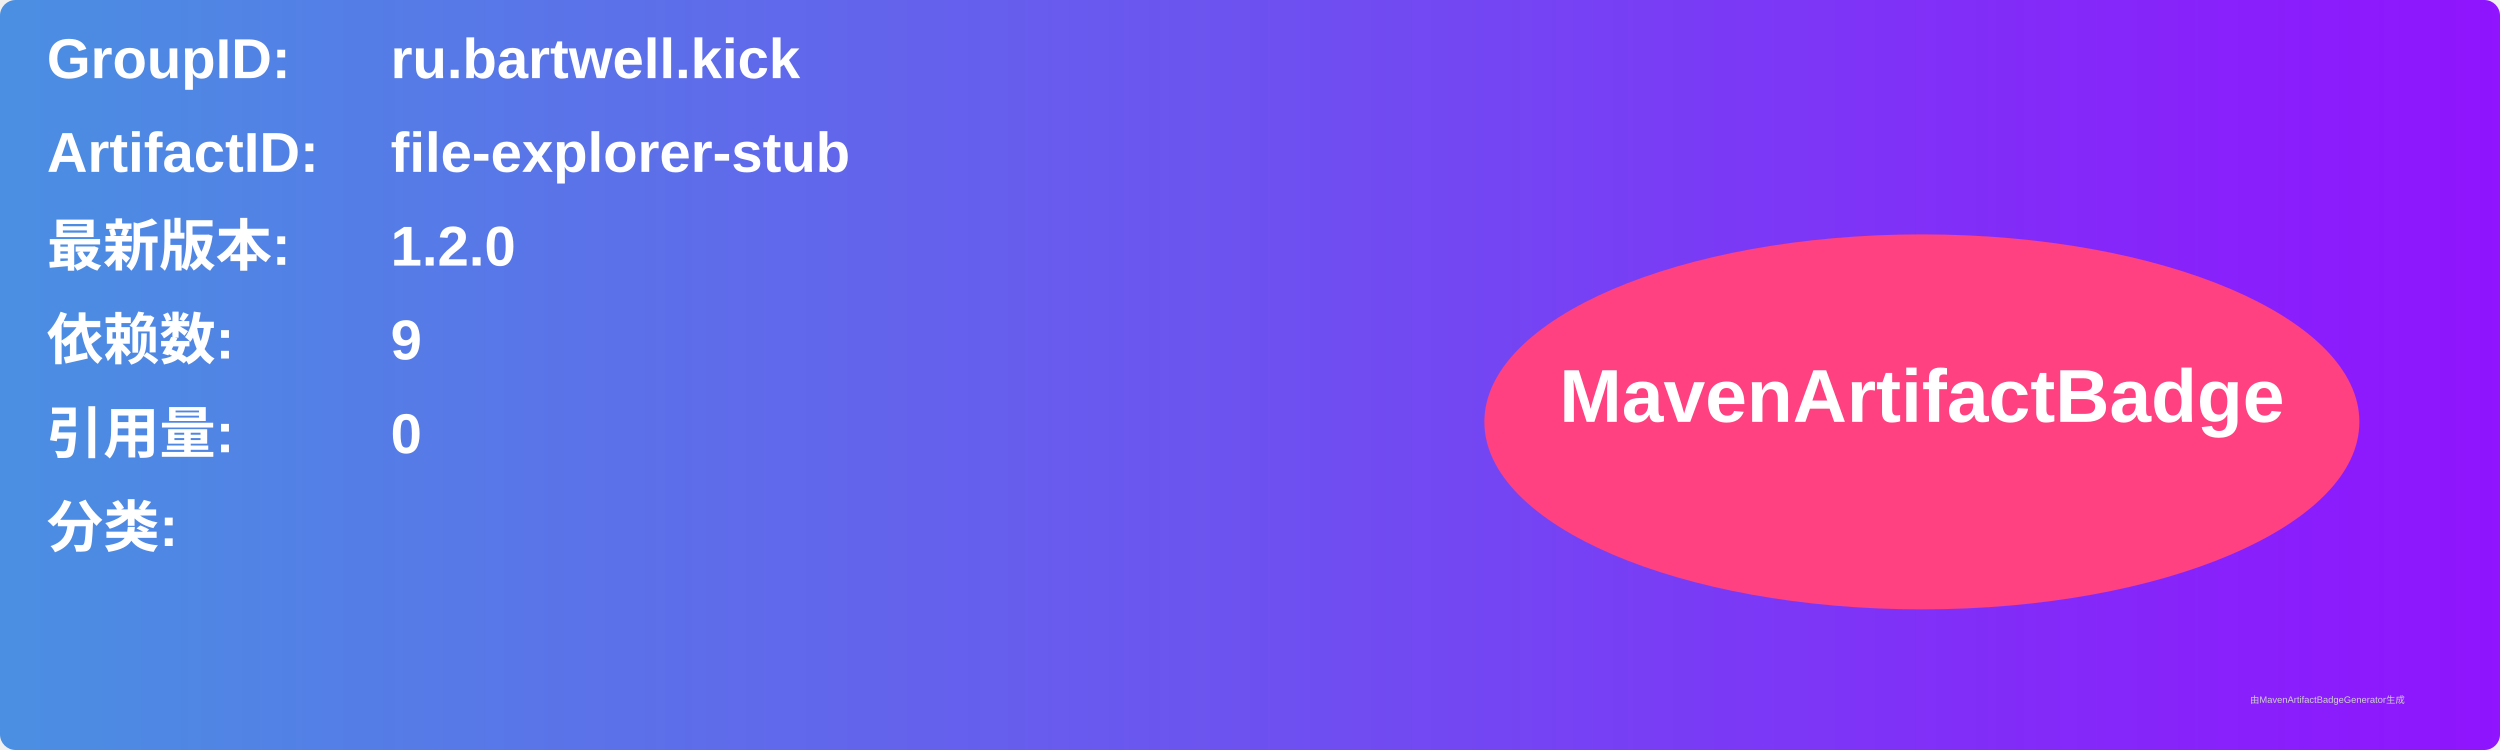
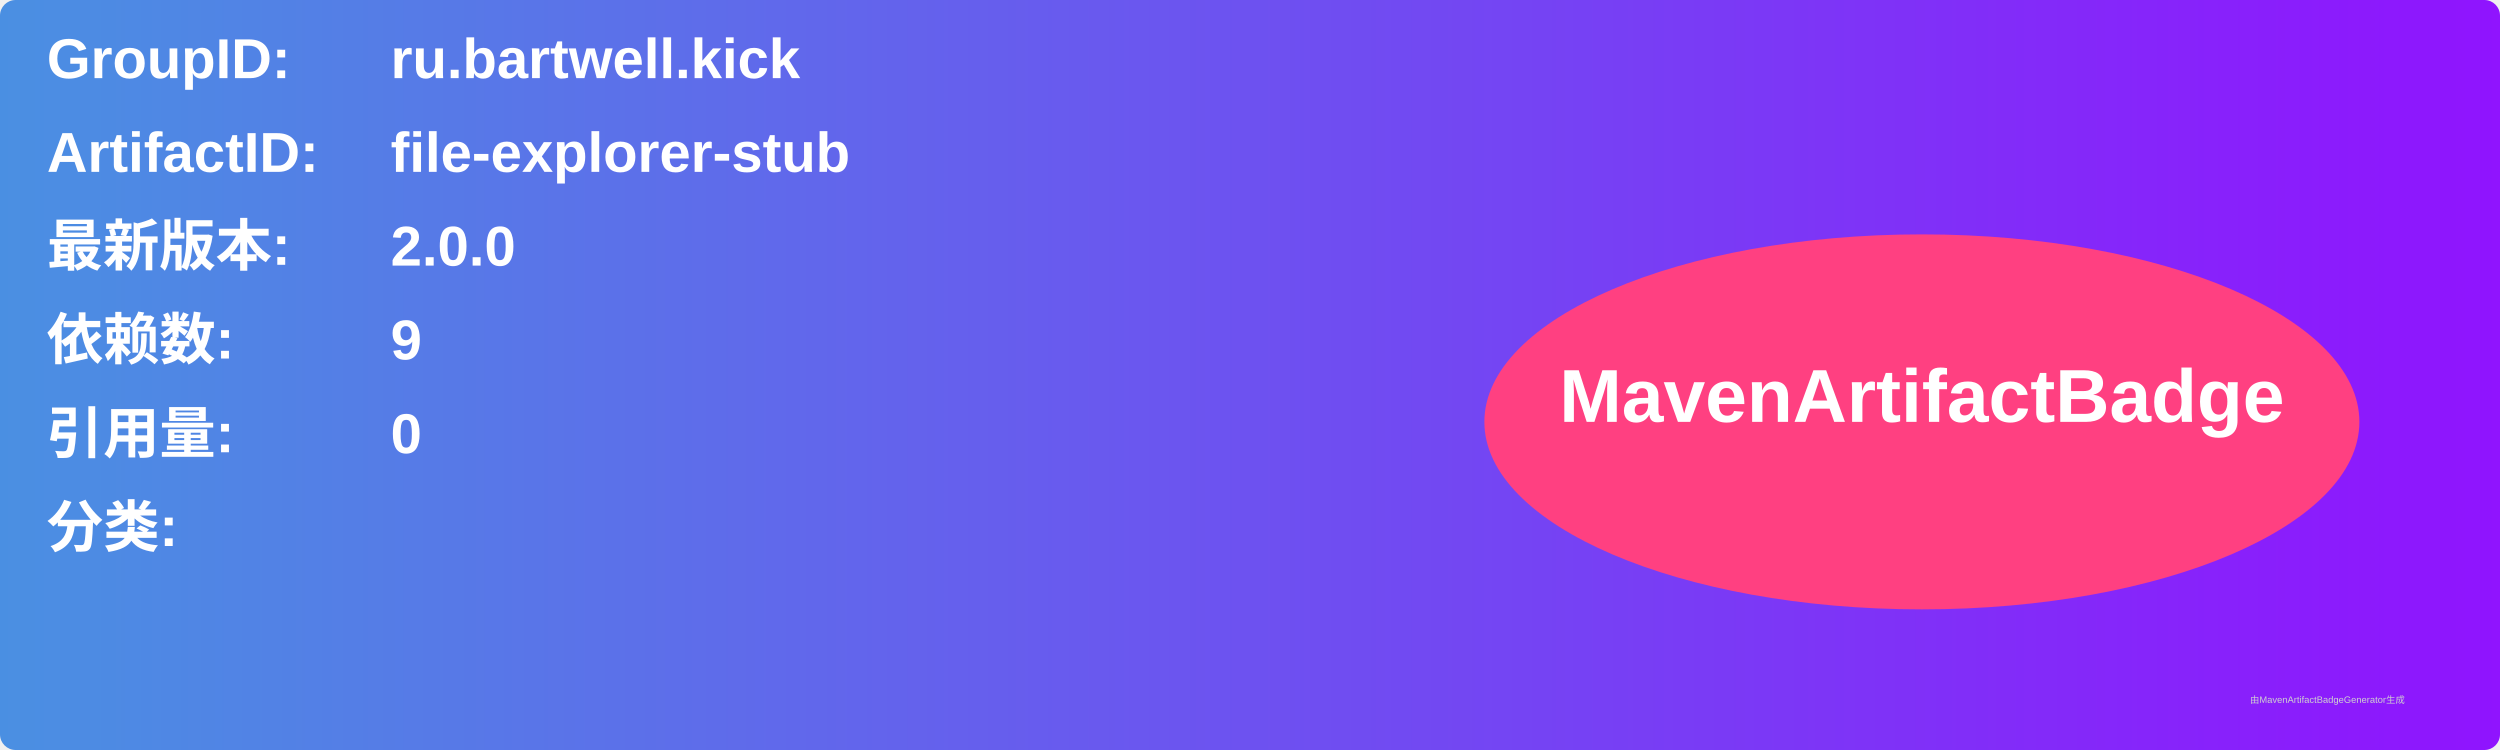
<svg xmlns="http://www.w3.org/2000/svg" width="800" height="240" viewBox="0 0 800 240">
  <linearGradient id="grad" x1="0%" y1="0%" x2="100%" y2="0%">
    <stop offset="0%" stop-color="#4a90e2" />
    <stop offset="100%" stop-color="#9013fe" />
  </linearGradient>
  <rect width="100%" height="100%" rx="5" ry="5" fill="url(#grad)" />
  <g transform="translate(15, 15)">
    <text x="0" y="10" font-family="Arial" font-size="18" fill="white" font-weight="bold" width="260">GroupID:</text>
    <text x="110" y="10" font-family="Arial" font-size="18" fill="white" font-weight="bold" width="460">ru.bartwell.kick</text>
    <text x="0" y="40" font-family="Arial" font-size="18" fill="white" font-weight="bold" width="260">ArtifactID:</text>
    <text x="110" y="40" font-family="Arial" font-size="18" fill="white" font-weight="bold" width="460">file-explorer-stub</text>
    <text x="0" y="70" font-family="Arial" font-size="18" fill="white" font-weight="bold">最新版本:</text>
    <text x="110" y="70" font-family="Arial" font-size="18" fill="white" font-weight="bold">
-       <tspan font-weight="bold">1.2.0</tspan>
+       <tspan font-weight="bold">2.0.0</tspan>
    </text>
    <text x="0" y="100" font-family="Arial" font-size="18" fill="white" font-weight="bold">依赖数: </text>
    <text x="110" y="100" font-family="Arial" font-size="18" fill="white">
      <tspan font-weight="bold">9</tspan>
    </text>
    <text x="0" y="130" font-family="Arial" font-size="18" fill="white" font-weight="bold">引用量: </text>
    <text x="110" y="130" font-family="Arial" font-size="18" fill="white">
      <tspan font-weight="bold">0</tspan>
    </text>
    <text x="0" y="160" font-family="Arial" font-size="18" fill="white" font-weight="bold">分类:</text>
    <text x="10" y="190" font-family="Arial" font-size="10" fill="white">
      <tspan font-weight="bold" />
    </text>
    <ellipse cx="600" cy="120" rx="140" ry="60" fill="#ff4081" />
    <text x="600" y="120" text-anchor="middle" font-family="Arial" font-size="24" fill="white" font-weight="bold">MavenArtifactBadge</text>
  </g>
  <text x="720" y="225" font-family="Arial" font-size="3" fill="#d0d0d0">由MavenArtifactBadgeGenerator生成</text>
</svg>
